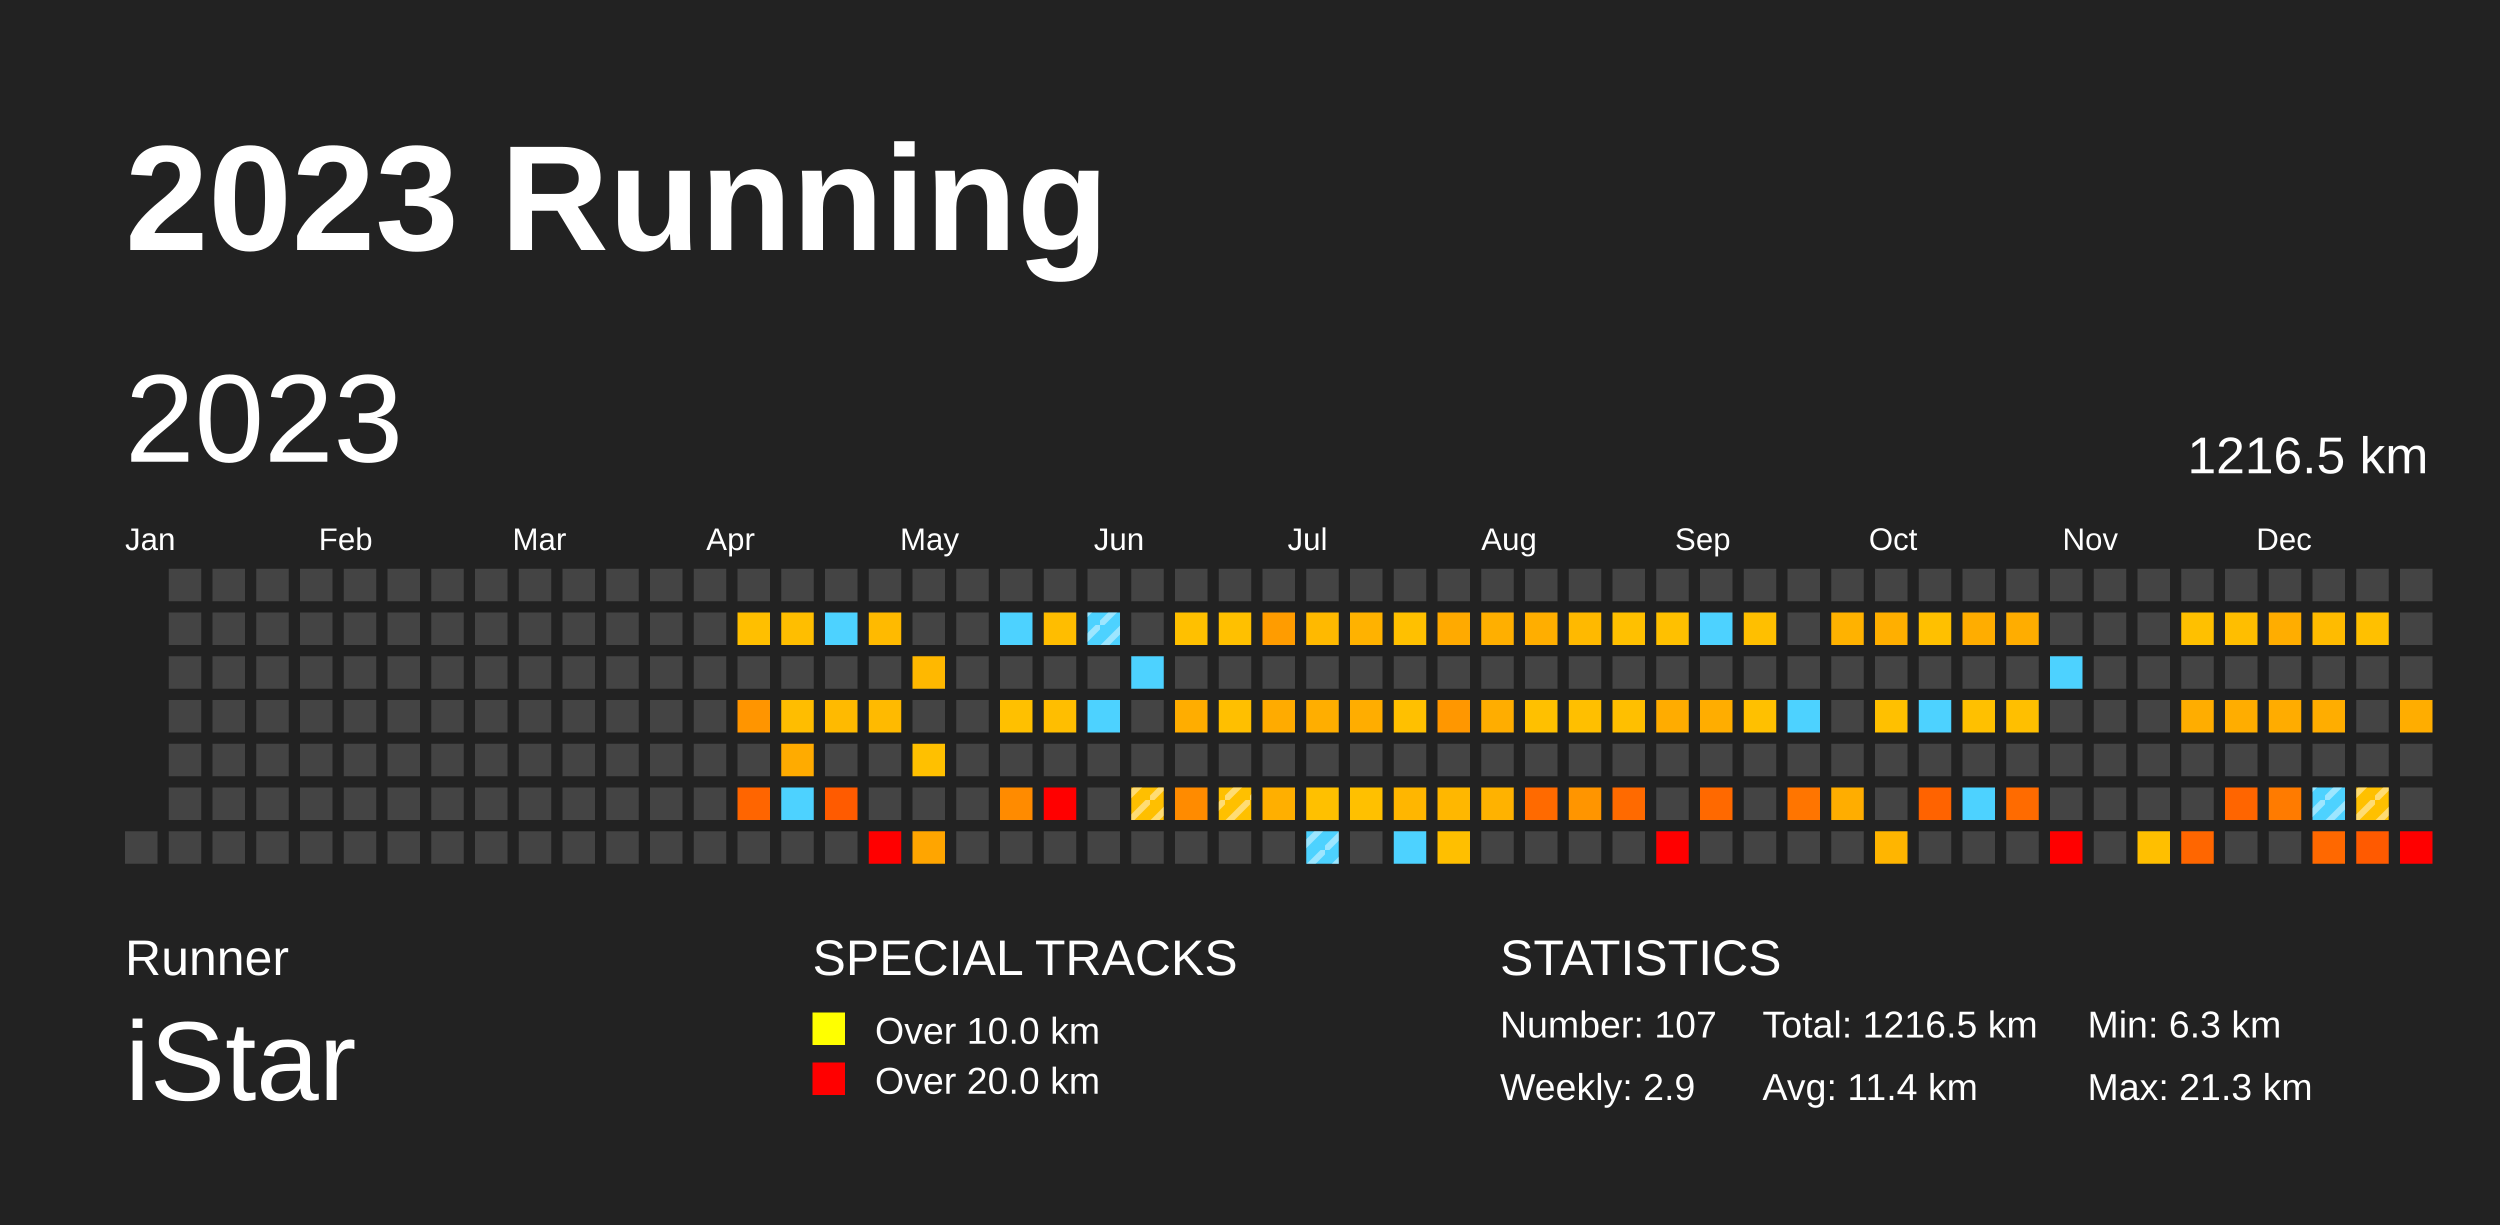
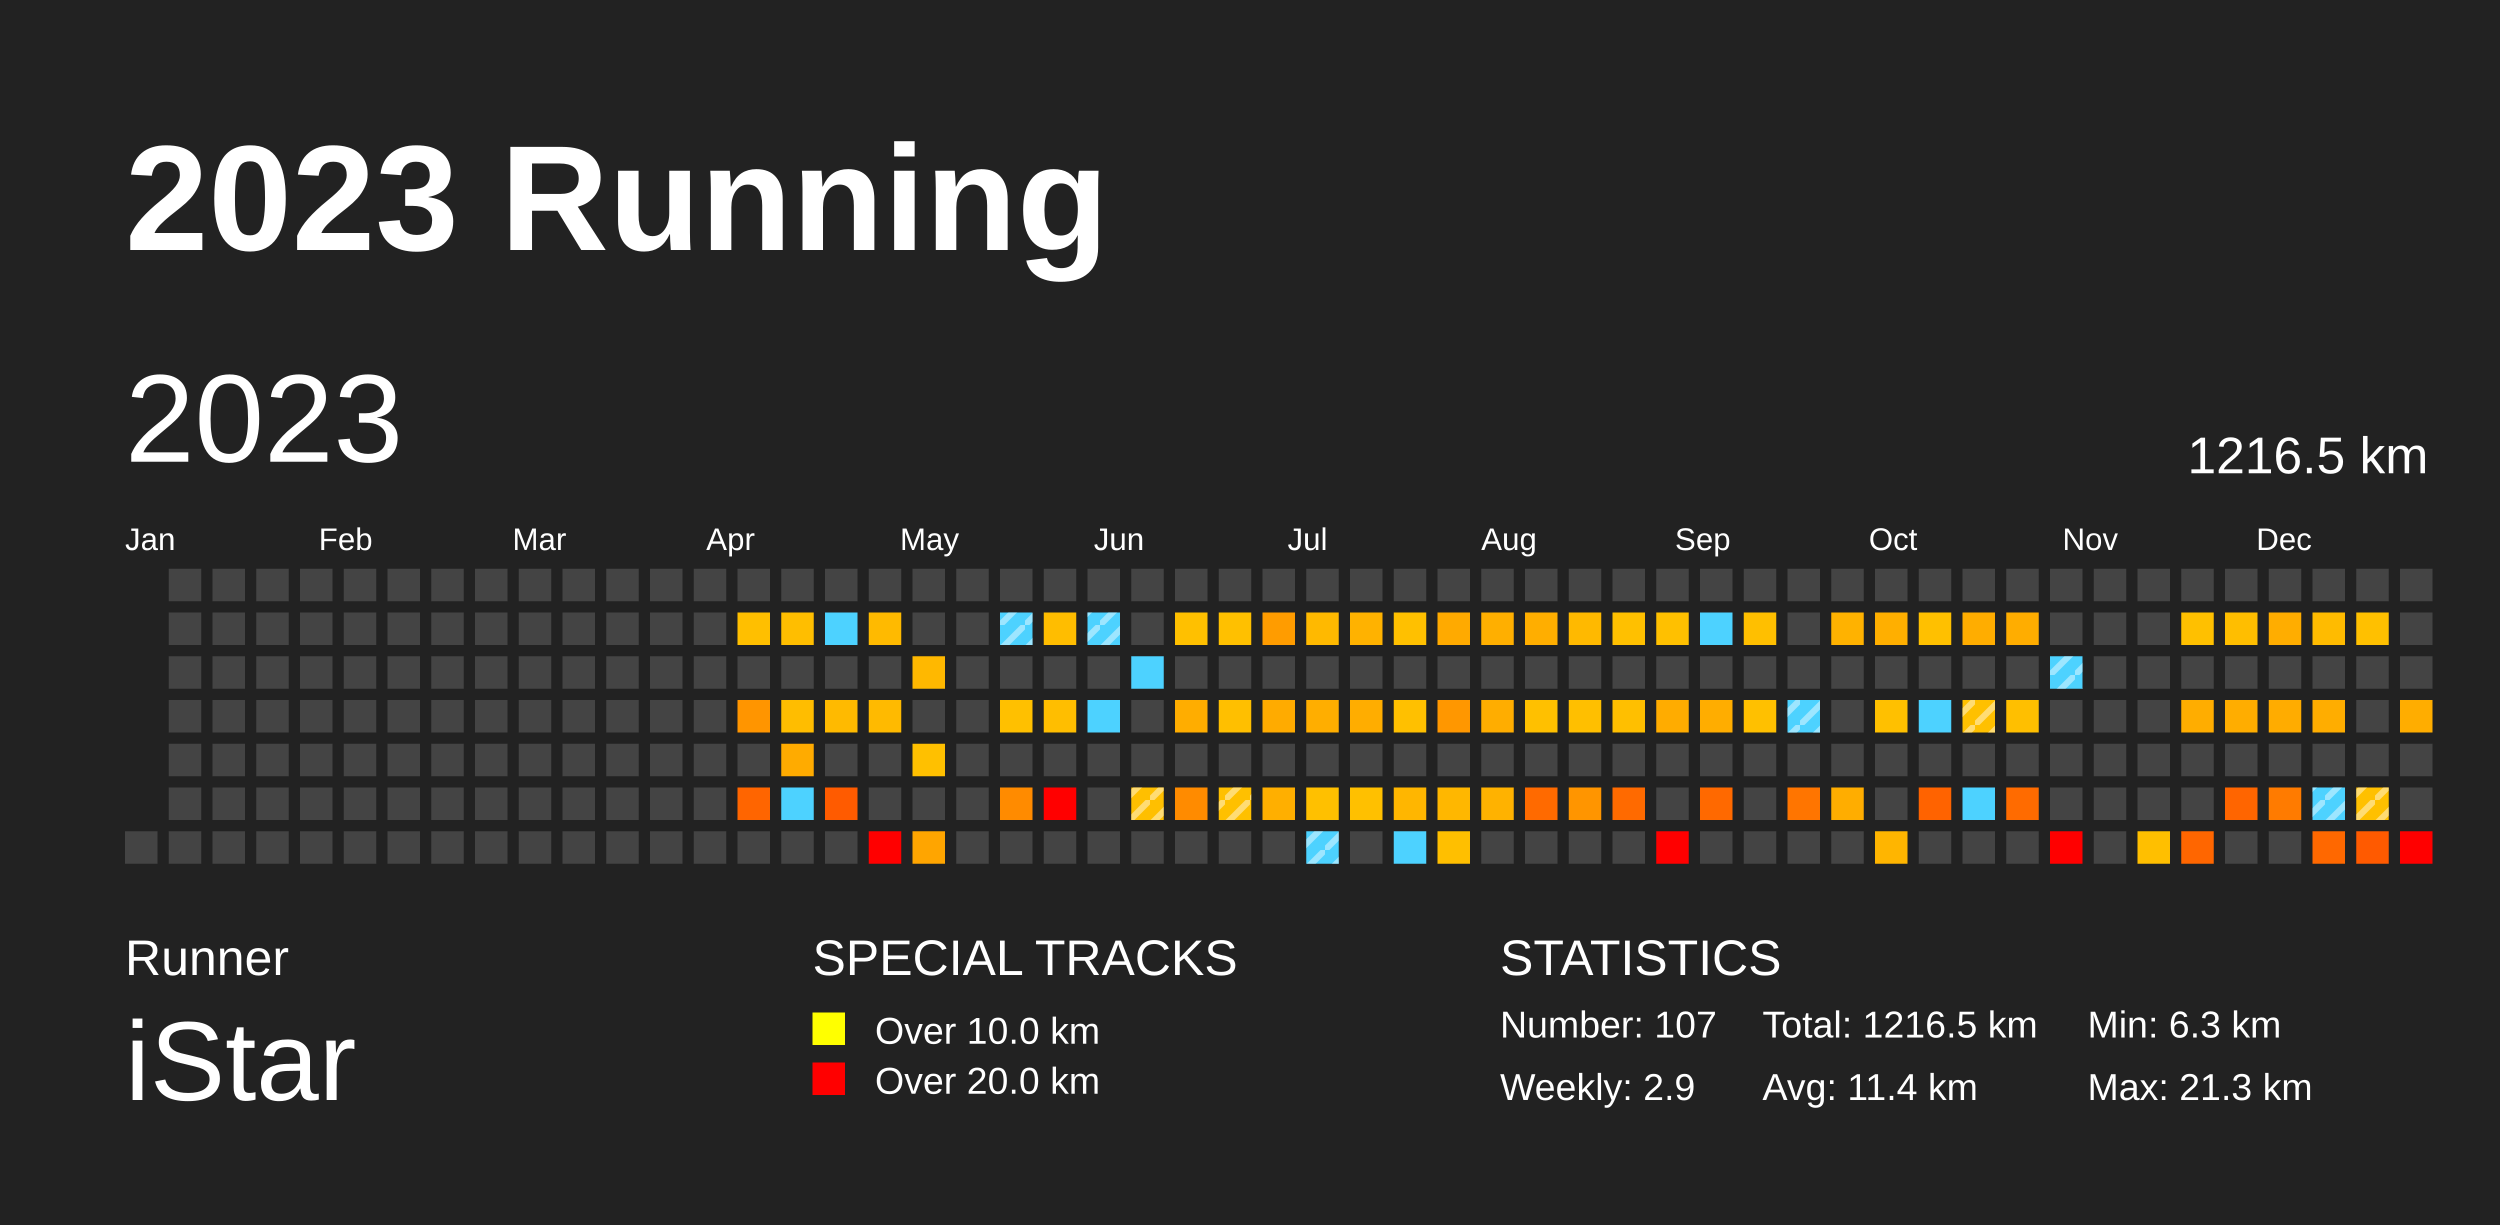
<svg xmlns="http://www.w3.org/2000/svg" baseProfile="full" height="98mm" version="1.1" viewBox="0,0,200,98" width="200mm">
  <defs>
    <pattern height="2" id="indoor-stripe" patternUnits="userSpaceOnUse" width="2">
      <line stroke="white" stroke-opacity="0.45" stroke-width="0.5" x1="0" x2="2" y1="2" y2="0" />
    </pattern>
  </defs>
  <rect fill="#222222" height="98" width="200" x="0" y="0" />
  <text fill="#FFFFFF" style="font-size:12px; font-family:Arial; font-weight:bold;" x="10" y="20">2023 Running</text>
  <text fill="#FFFFFF" style="font-size:4px; font-family:Arial" x="10" y="78">Runner</text>
  <text fill="#FFFFFF" style="font-size:9px; font-family:Arial" x="10" y="88">iStar</text>
  <text fill="#FFFFFF" style="font-size:4px; font-family:Arial" x="65" y="78">SPECIAL TRACKS</text>
  <rect fill="yellow" height="2.6" width="2.6" x="65" y="81" />
  <text fill="#FFFFFF" style="font-size:3px; font-family:Arial" x="70" y="83.5">Over 10.0 km</text>
  <rect fill="red" height="2.6" width="2.6" x="65" y="85" />
  <text fill="#FFFFFF" style="font-size:3px; font-family:Arial" x="70" y="87.5">Over 20.0 km</text>
  <text fill="#FFFFFF" style="font-size:4px; font-family:Arial" x="120" y="78">STATISTICS</text>
  <text fill="#FFFFFF" style="font-size:3px; font-family:Arial" x="120" y="83">Number: 107</text>
  <text fill="#FFFFFF" style="font-size:3px; font-family:Arial" x="120" y="88">Weekly: 2.9</text>
  <text fill="#FFFFFF" style="font-size:3px; font-family:Arial" x="141" y="83">Total: 1216.5 km</text>
  <text fill="#FFFFFF" style="font-size:3px; font-family:Arial" x="141" y="88">Avg: 11.4 km</text>
  <text fill="#FFFFFF" style="font-size:3px; font-family:Arial" x="167" y="83">Min: 6.3 km</text>
  <text fill="#FFFFFF" style="font-size:3px; font-family:Arial" x="167" y="88">Max: 21.3 km</text>
  <text dominant-baseline="hanging" fill="#FFFFFF" style="font-size:10.0px; font-family:Arial;" x="10" y="30">2023</text>
  <text dominant-baseline="hanging" fill="#FFFFFF" style="font-size:4.125px; font-family:Arial;" x="175" y="35">1216.5 km</text>
  <text fill="#FFFFFF" style="font-size:2.5px; font-family:Arial" x="10.0" y="44">Jan</text>
  <text fill="#FFFFFF" style="font-size:2.5px; font-family:Arial" x="25.5" y="44">Feb</text>
  <text fill="#FFFFFF" style="font-size:2.5px; font-family:Arial" x="41.0" y="44">Mar</text>
  <text fill="#FFFFFF" style="font-size:2.5px; font-family:Arial" x="56.5" y="44">Apr</text>
  <text fill="#FFFFFF" style="font-size:2.5px; font-family:Arial" x="72.0" y="44">May</text>
  <text fill="#FFFFFF" style="font-size:2.5px; font-family:Arial" x="87.5" y="44">Jun</text>
  <text fill="#FFFFFF" style="font-size:2.5px; font-family:Arial" x="103.0" y="44">Jul</text>
  <text fill="#FFFFFF" style="font-size:2.5px; font-family:Arial" x="118.5" y="44">Aug</text>
  <text fill="#FFFFFF" style="font-size:2.5px; font-family:Arial" x="134.0" y="44">Sep</text>
  <text fill="#FFFFFF" style="font-size:2.5px; font-family:Arial" x="149.5" y="44">Oct</text>
  <text fill="#FFFFFF" style="font-size:2.5px; font-family:Arial" x="165.0" y="44">Nov</text>
  <text fill="#FFFFFF" style="font-size:2.5px; font-family:Arial" x="180.5" y="44">Dec</text>
  <rect fill="#444444" height="2.6" width="2.6" x="10.0" y="66.5" />
  <rect fill="#444444" height="2.6" width="2.6" x="13.5" y="45.5" />
  <rect fill="#444444" height="2.6" width="2.6" x="13.5" y="49.0" />
  <rect fill="#444444" height="2.6" width="2.6" x="13.5" y="52.5" />
  <rect fill="#444444" height="2.6" width="2.6" x="13.5" y="56.0" />
  <rect fill="#444444" height="2.6" width="2.6" x="13.5" y="59.5" />
  <rect fill="#444444" height="2.6" width="2.6" x="13.5" y="63.0" />
  <rect fill="#444444" height="2.6" width="2.6" x="13.5" y="66.5" />
  <rect fill="#444444" height="2.6" width="2.6" x="17.0" y="45.5" />
  <rect fill="#444444" height="2.6" width="2.6" x="17.0" y="49.0" />
  <rect fill="#444444" height="2.6" width="2.6" x="17.0" y="52.5" />
  <rect fill="#444444" height="2.6" width="2.6" x="17.0" y="56.0" />
  <rect fill="#444444" height="2.6" width="2.6" x="17.0" y="59.5" />
  <rect fill="#444444" height="2.6" width="2.6" x="17.0" y="63.0" />
  <rect fill="#444444" height="2.6" width="2.6" x="17.0" y="66.5" />
  <rect fill="#444444" height="2.6" width="2.6" x="20.5" y="45.5" />
  <rect fill="#444444" height="2.6" width="2.6" x="20.5" y="49.0" />
  <rect fill="#444444" height="2.6" width="2.6" x="20.5" y="52.5" />
  <rect fill="#444444" height="2.6" width="2.6" x="20.5" y="56.0" />
  <rect fill="#444444" height="2.6" width="2.6" x="20.5" y="59.5" />
  <rect fill="#444444" height="2.6" width="2.6" x="20.5" y="63.0" />
  <rect fill="#444444" height="2.6" width="2.6" x="20.5" y="66.5" />
  <rect fill="#444444" height="2.6" width="2.6" x="24.0" y="45.5" />
  <rect fill="#444444" height="2.6" width="2.6" x="24.0" y="49.0" />
  <rect fill="#444444" height="2.6" width="2.6" x="24.0" y="52.5" />
  <rect fill="#444444" height="2.6" width="2.6" x="24.0" y="56.0" />
  <rect fill="#444444" height="2.6" width="2.6" x="24.0" y="59.5" />
  <rect fill="#444444" height="2.6" width="2.6" x="24.0" y="63.0" />
  <rect fill="#444444" height="2.6" width="2.6" x="24.0" y="66.5" />
  <rect fill="#444444" height="2.6" width="2.6" x="27.5" y="45.5" />
  <rect fill="#444444" height="2.6" width="2.6" x="27.5" y="49.0" />
  <rect fill="#444444" height="2.6" width="2.6" x="27.5" y="52.5" />
  <rect fill="#444444" height="2.6" width="2.6" x="27.5" y="56.0" />
  <rect fill="#444444" height="2.6" width="2.6" x="27.5" y="59.5" />
  <rect fill="#444444" height="2.6" width="2.6" x="27.5" y="63.0" />
  <rect fill="#444444" height="2.6" width="2.6" x="27.5" y="66.5" />
  <rect fill="#444444" height="2.6" width="2.6" x="31.0" y="45.5" />
  <rect fill="#444444" height="2.6" width="2.6" x="31.0" y="49.0" />
  <rect fill="#444444" height="2.6" width="2.6" x="31.0" y="52.5" />
  <rect fill="#444444" height="2.6" width="2.6" x="31.0" y="56.0" />
  <rect fill="#444444" height="2.6" width="2.6" x="31.0" y="59.5" />
  <rect fill="#444444" height="2.6" width="2.6" x="31.0" y="63.0" />
  <rect fill="#444444" height="2.6" width="2.6" x="31.0" y="66.5" />
  <rect fill="#444444" height="2.6" width="2.6" x="34.5" y="45.5" />
  <rect fill="#444444" height="2.6" width="2.6" x="34.5" y="49.0" />
  <rect fill="#444444" height="2.6" width="2.6" x="34.5" y="52.5" />
  <rect fill="#444444" height="2.6" width="2.6" x="34.5" y="56.0" />
  <rect fill="#444444" height="2.6" width="2.6" x="34.5" y="59.5" />
  <rect fill="#444444" height="2.6" width="2.6" x="34.5" y="63.0" />
  <rect fill="#444444" height="2.6" width="2.6" x="34.5" y="66.5" />
  <rect fill="#444444" height="2.6" width="2.6" x="38.0" y="45.5" />
  <rect fill="#444444" height="2.6" width="2.6" x="38.0" y="49.0" />
  <rect fill="#444444" height="2.6" width="2.6" x="38.0" y="52.5" />
  <rect fill="#444444" height="2.6" width="2.6" x="38.0" y="56.0" />
  <rect fill="#444444" height="2.6" width="2.6" x="38.0" y="59.5" />
  <rect fill="#444444" height="2.6" width="2.6" x="38.0" y="63.0" />
  <rect fill="#444444" height="2.6" width="2.6" x="38.0" y="66.5" />
  <rect fill="#444444" height="2.6" width="2.6" x="41.5" y="45.5" />
  <rect fill="#444444" height="2.6" width="2.6" x="41.5" y="49.0" />
  <rect fill="#444444" height="2.6" width="2.6" x="41.5" y="52.5" />
  <rect fill="#444444" height="2.6" width="2.6" x="41.5" y="56.0" />
  <rect fill="#444444" height="2.6" width="2.6" x="41.5" y="59.5" />
  <rect fill="#444444" height="2.6" width="2.6" x="41.5" y="63.0" />
  <rect fill="#444444" height="2.6" width="2.6" x="41.5" y="66.5" />
  <rect fill="#444444" height="2.6" width="2.6" x="45.0" y="45.5" />
  <rect fill="#444444" height="2.6" width="2.6" x="45.0" y="49.0" />
  <rect fill="#444444" height="2.6" width="2.6" x="45.0" y="52.5" />
  <rect fill="#444444" height="2.6" width="2.6" x="45.0" y="56.0" />
  <rect fill="#444444" height="2.6" width="2.6" x="45.0" y="59.5" />
  <rect fill="#444444" height="2.6" width="2.6" x="45.0" y="63.0" />
  <rect fill="#444444" height="2.6" width="2.6" x="45.0" y="66.5" />
  <rect fill="#444444" height="2.6" width="2.6" x="48.5" y="45.5" />
  <rect fill="#444444" height="2.6" width="2.6" x="48.5" y="49.0" />
  <rect fill="#444444" height="2.6" width="2.6" x="48.5" y="52.5" />
  <rect fill="#444444" height="2.6" width="2.6" x="48.5" y="56.0" />
  <rect fill="#444444" height="2.6" width="2.6" x="48.5" y="59.5" />
  <rect fill="#444444" height="2.6" width="2.6" x="48.5" y="63.0" />
  <rect fill="#444444" height="2.6" width="2.6" x="48.5" y="66.5" />
  <rect fill="#444444" height="2.6" width="2.6" x="52.0" y="45.5" />
  <rect fill="#444444" height="2.6" width="2.6" x="52.0" y="49.0" />
  <rect fill="#444444" height="2.6" width="2.6" x="52.0" y="52.5" />
  <rect fill="#444444" height="2.6" width="2.6" x="52.0" y="56.0" />
  <rect fill="#444444" height="2.6" width="2.6" x="52.0" y="59.5" />
  <rect fill="#444444" height="2.6" width="2.6" x="52.0" y="63.0" />
  <rect fill="#444444" height="2.6" width="2.6" x="52.0" y="66.5" />
  <rect fill="#444444" height="2.6" width="2.6" x="55.5" y="45.5" />
  <rect fill="#444444" height="2.6" width="2.6" x="55.5" y="49.0" />
  <rect fill="#444444" height="2.6" width="2.6" x="55.5" y="52.5" />
  <rect fill="#444444" height="2.6" width="2.6" x="55.5" y="56.0" />
  <rect fill="#444444" height="2.6" width="2.6" x="55.5" y="59.5" />
  <rect fill="#444444" height="2.6" width="2.6" x="55.5" y="63.0" />
  <rect fill="#444444" height="2.6" width="2.6" x="55.5" y="66.5" />
  <rect fill="#444444" height="2.6" width="2.6" x="59.0" y="45.5" />
  <rect fill="#ffbf00" height="2.6" width="2.6" x="59.0" y="49.0" />
  <rect fill="#444444" height="2.6" width="2.6" x="59.0" y="52.5" />
  <rect fill="#ff9500" height="2.6" width="2.6" x="59.0" y="56.0" />
  <rect fill="#444444" height="2.6" width="2.6" x="59.0" y="59.5" />
  <rect fill="#ff6500" height="2.6" width="2.6" x="59.0" y="63.0" />
  <rect fill="#444444" height="2.6" width="2.6" x="59.0" y="66.5" />
  <rect fill="#444444" height="2.6" width="2.6" x="62.5" y="45.5" />
  <rect fill="#ffbe00" height="2.6" width="2.6" x="62.5" y="49.0" />
  <rect fill="#444444" height="2.6" width="2.6" x="62.5" y="52.5" />
  <rect fill="#ffbd00" height="2.6" width="2.6" x="62.5" y="56.0" />
  <rect fill="#ffab00" height="2.6" width="2.6" x="62.5" y="59.5" />
  <rect fill="#4dd2ff" height="2.6" width="2.6" x="62.5" y="63.0" />
  <rect fill="#444444" height="2.6" width="2.6" x="62.5" y="66.5" />
  <rect fill="#444444" height="2.6" width="2.6" x="66.0" y="45.5" />
  <rect fill="#4dd2ff" height="2.6" width="2.6" x="66.0" y="49.0" />
  <rect fill="#444444" height="2.6" width="2.6" x="66.0" y="52.5" />
  <rect fill="#ffba00" height="2.6" width="2.6" x="66.0" y="56.0" />
  <rect fill="#444444" height="2.6" width="2.6" x="66.0" y="59.5" />
  <rect fill="#ff5b00" height="2.6" width="2.6" x="66.0" y="63.0" />
  <rect fill="#444444" height="2.6" width="2.6" x="66.0" y="66.5" />
  <rect fill="#444444" height="2.6" width="2.6" x="69.5" y="45.5" />
  <rect fill="#ffba00" height="2.6" width="2.6" x="69.5" y="49.0" />
  <rect fill="#444444" height="2.6" width="2.6" x="69.5" y="52.5" />
  <rect fill="#ffba00" height="2.6" width="2.6" x="69.5" y="56.0" />
  <rect fill="#444444" height="2.6" width="2.6" x="69.5" y="59.5" />
  <rect fill="#444444" height="2.6" width="2.6" x="69.5" y="63.0" />
  <rect fill="red" height="2.6" width="2.6" x="69.5" y="66.5" />
  <rect fill="#444444" height="2.6" width="2.6" x="73.0" y="45.5" />
  <rect fill="#444444" height="2.6" width="2.6" x="73.0" y="49.0" />
  <rect fill="#ffb800" height="2.6" width="2.6" x="73.0" y="52.5" />
  <rect fill="#444444" height="2.6" width="2.6" x="73.0" y="56.0" />
  <rect fill="#ffc000" height="2.6" width="2.6" x="73.0" y="59.5" />
  <rect fill="#444444" height="2.6" width="2.6" x="73.0" y="63.0" />
  <rect fill="#ffa500" height="2.6" width="2.6" x="73.0" y="66.5" />
  <rect fill="#444444" height="2.6" width="2.6" x="76.5" y="45.5" />
  <rect fill="#444444" height="2.6" width="2.6" x="76.5" y="49.0" />
  <rect fill="#444444" height="2.6" width="2.6" x="76.5" y="52.5" />
  <rect fill="#444444" height="2.6" width="2.6" x="76.5" y="56.0" />
  <rect fill="#444444" height="2.6" width="2.6" x="76.5" y="59.5" />
  <rect fill="#444444" height="2.6" width="2.6" x="76.5" y="63.0" />
  <rect fill="#444444" height="2.6" width="2.6" x="76.5" y="66.5" />
  <rect fill="#444444" height="2.6" width="2.6" x="80.0" y="45.5" />
  <rect fill="#4dd2ff" height="2.6" width="2.6" x="80.0" y="49.0" />
+   <rect fill="url(#indoor-stripe)" height="2.6" style="pointer-events: none;" width="2.6" x="80.0" y="49.0" />
  <rect fill="#444444" height="2.6" width="2.6" x="80.0" y="52.5" />
  <rect fill="#ffc000" height="2.6" width="2.6" x="80.0" y="56.0" />
  <rect fill="#444444" height="2.6" width="2.6" x="80.0" y="59.5" />
  <rect fill="#ff8b00" height="2.6" width="2.6" x="80.0" y="63.0" />
  <rect fill="#444444" height="2.6" width="2.6" x="80.0" y="66.5" />
  <rect fill="#444444" height="2.6" width="2.6" x="83.5" y="45.5" />
  <rect fill="#ffbd00" height="2.6" width="2.6" x="83.5" y="49.0" />
  <rect fill="#444444" height="2.6" width="2.6" x="83.5" y="52.5" />
  <rect fill="#ffbe00" height="2.6" width="2.6" x="83.5" y="56.0" />
  <rect fill="#444444" height="2.6" width="2.6" x="83.5" y="59.5" />
  <rect fill="red" height="2.6" width="2.6" x="83.5" y="63.0" />
  <rect fill="#444444" height="2.6" width="2.6" x="83.5" y="66.5" />
  <rect fill="#444444" height="2.6" width="2.6" x="87.0" y="45.5" />
  <rect fill="#4dd2ff" height="2.6" width="2.6" x="87.0" y="49.0" />
  <rect fill="url(#indoor-stripe)" height="2.6" style="pointer-events: none;" width="2.6" x="87.0" y="49.0" />
  <rect fill="#444444" height="2.6" width="2.6" x="87.0" y="52.5" />
  <rect fill="#4dd2ff" height="2.6" width="2.6" x="87.0" y="56.0" />
  <rect fill="#444444" height="2.6" width="2.6" x="87.0" y="59.5" />
  <rect fill="#444444" height="2.6" width="2.6" x="87.0" y="63.0" />
  <rect fill="#444444" height="2.6" width="2.6" x="87.0" y="66.5" />
  <rect fill="#444444" height="2.6" width="2.6" x="90.5" y="45.5" />
  <rect fill="#444444" height="2.6" width="2.6" x="90.5" y="49.0" />
  <rect fill="#4dd2ff" height="2.6" width="2.6" x="90.5" y="52.5" />
  <rect fill="#444444" height="2.6" width="2.6" x="90.5" y="56.0" />
  <rect fill="#444444" height="2.6" width="2.6" x="90.5" y="59.5" />
  <rect fill="#ffbf00" height="2.6" width="2.6" x="90.5" y="63.0" />
  <rect fill="url(#indoor-stripe)" height="2.6" style="pointer-events: none;" width="2.6" x="90.5" y="63.0" />
  <rect fill="#444444" height="2.6" width="2.6" x="90.5" y="66.5" />
  <rect fill="#444444" height="2.6" width="2.6" x="94.0" y="45.5" />
  <rect fill="#ffc000" height="2.6" width="2.6" x="94.0" y="49.0" />
  <rect fill="#444444" height="2.6" width="2.6" x="94.0" y="52.5" />
  <rect fill="#ffad00" height="2.6" width="2.6" x="94.0" y="56.0" />
  <rect fill="#444444" height="2.6" width="2.6" x="94.0" y="59.5" />
  <rect fill="#ff8b00" height="2.6" width="2.6" x="94.0" y="63.0" />
  <rect fill="#444444" height="2.6" width="2.6" x="94.0" y="66.5" />
  <rect fill="#444444" height="2.6" width="2.6" x="97.5" y="45.5" />
  <rect fill="#ffc000" height="2.6" width="2.6" x="97.5" y="49.0" />
  <rect fill="#444444" height="2.6" width="2.6" x="97.5" y="52.5" />
  <rect fill="#ffbf00" height="2.6" width="2.6" x="97.5" y="56.0" />
  <rect fill="#444444" height="2.6" width="2.6" x="97.5" y="59.5" />
  <rect fill="#ffc000" height="2.6" width="2.6" x="97.5" y="63.0" />
  <rect fill="url(#indoor-stripe)" height="2.6" style="pointer-events: none;" width="2.6" x="97.5" y="63.0" />
  <rect fill="#444444" height="2.6" width="2.6" x="97.5" y="66.5" />
  <rect fill="#444444" height="2.6" width="2.6" x="101.0" y="45.5" />
  <rect fill="#ff9c00" height="2.6" width="2.6" x="101.0" y="49.0" />
  <rect fill="#444444" height="2.6" width="2.6" x="101.0" y="52.5" />
  <rect fill="#ffab00" height="2.6" width="2.6" x="101.0" y="56.0" />
  <rect fill="#444444" height="2.6" width="2.6" x="101.0" y="59.5" />
  <rect fill="#ffaf00" height="2.6" width="2.6" x="101.0" y="63.0" />
  <rect fill="#444444" height="2.6" width="2.6" x="101.0" y="66.5" />
  <rect fill="#444444" height="2.6" width="2.6" x="104.5" y="45.5" />
  <rect fill="#ffb900" height="2.6" width="2.6" x="104.5" y="49.0" />
  <rect fill="#444444" height="2.6" width="2.6" x="104.5" y="52.5" />
  <rect fill="#ffae00" height="2.6" width="2.6" x="104.5" y="56.0" />
  <rect fill="#444444" height="2.6" width="2.6" x="104.5" y="59.5" />
  <rect fill="#ffc000" height="2.6" width="2.6" x="104.5" y="63.0" />
  <rect fill="#4dd2ff" height="2.6" width="2.6" x="104.5" y="66.5" />
  <rect fill="url(#indoor-stripe)" height="2.6" style="pointer-events: none;" width="2.6" x="104.5" y="66.5" />
  <rect fill="#444444" height="2.6" width="2.6" x="108.0" y="45.5" />
  <rect fill="#ffb200" height="2.6" width="2.6" x="108.0" y="49.0" />
  <rect fill="#444444" height="2.6" width="2.6" x="108.0" y="52.5" />
  <rect fill="#ffad00" height="2.6" width="2.6" x="108.0" y="56.0" />
  <rect fill="#444444" height="2.6" width="2.6" x="108.0" y="59.5" />
  <rect fill="#ffc000" height="2.6" width="2.6" x="108.0" y="63.0" />
  <rect fill="#444444" height="2.6" width="2.6" x="108.0" y="66.5" />
  <rect fill="#444444" height="2.6" width="2.6" x="111.5" y="45.5" />
  <rect fill="#ffc000" height="2.6" width="2.6" x="111.5" y="49.0" />
  <rect fill="#444444" height="2.6" width="2.6" x="111.5" y="52.5" />
  <rect fill="#ffc000" height="2.6" width="2.6" x="111.5" y="56.0" />
  <rect fill="#444444" height="2.6" width="2.6" x="111.5" y="59.5" />
  <rect fill="#ffb600" height="2.6" width="2.6" x="111.5" y="63.0" />
  <rect fill="#4dd2ff" height="2.6" width="2.6" x="111.5" y="66.5" />
  <rect fill="#444444" height="2.6" width="2.6" x="115.0" y="45.5" />
  <rect fill="#ffaa00" height="2.6" width="2.6" x="115.0" y="49.0" />
  <rect fill="#444444" height="2.6" width="2.6" x="115.0" y="52.5" />
  <rect fill="#ff9700" height="2.6" width="2.6" x="115.0" y="56.0" />
  <rect fill="#444444" height="2.6" width="2.6" x="115.0" y="59.5" />
  <rect fill="#ffb700" height="2.6" width="2.6" x="115.0" y="63.0" />
  <rect fill="#ffbf00" height="2.6" width="2.6" x="115.0" y="66.5" />
  <rect fill="#444444" height="2.6" width="2.6" x="118.5" y="45.5" />
  <rect fill="#ffaf00" height="2.6" width="2.6" x="118.5" y="49.0" />
  <rect fill="#444444" height="2.6" width="2.6" x="118.5" y="52.5" />
  <rect fill="#ffad00" height="2.6" width="2.6" x="118.5" y="56.0" />
  <rect fill="#444444" height="2.6" width="2.6" x="118.5" y="59.5" />
  <rect fill="#ffb200" height="2.6" width="2.6" x="118.5" y="63.0" />
  <rect fill="#444444" height="2.6" width="2.6" x="118.5" y="66.5" />
  <rect fill="#444444" height="2.6" width="2.6" x="122.0" y="45.5" />
  <rect fill="#ffae00" height="2.6" width="2.6" x="122.0" y="49.0" />
  <rect fill="#444444" height="2.6" width="2.6" x="122.0" y="52.5" />
  <rect fill="#ffc000" height="2.6" width="2.6" x="122.0" y="56.0" />
  <rect fill="#444444" height="2.6" width="2.6" x="122.0" y="59.5" />
  <rect fill="#ff6a00" height="2.6" width="2.6" x="122.0" y="63.0" />
  <rect fill="#444444" height="2.6" width="2.6" x="122.0" y="66.5" />
  <rect fill="#444444" height="2.6" width="2.6" x="125.5" y="45.5" />
  <rect fill="#ffb900" height="2.6" width="2.6" x="125.5" y="49.0" />
  <rect fill="#444444" height="2.6" width="2.6" x="125.5" y="52.5" />
  <rect fill="#ffbf00" height="2.6" width="2.6" x="125.5" y="56.0" />
  <rect fill="#444444" height="2.6" width="2.6" x="125.5" y="59.5" />
  <rect fill="#ff9500" height="2.6" width="2.6" x="125.5" y="63.0" />
  <rect fill="#444444" height="2.6" width="2.6" x="125.5" y="66.5" />
  <rect fill="#444444" height="2.6" width="2.6" x="129.0" y="45.5" />
  <rect fill="#ffc000" height="2.6" width="2.6" x="129.0" y="49.0" />
  <rect fill="#444444" height="2.6" width="2.6" x="129.0" y="52.5" />
  <rect fill="#ffbf00" height="2.6" width="2.6" x="129.0" y="56.0" />
  <rect fill="#444444" height="2.6" width="2.6" x="129.0" y="59.5" />
  <rect fill="#ff6a00" height="2.6" width="2.6" x="129.0" y="63.0" />
  <rect fill="#444444" height="2.6" width="2.6" x="129.0" y="66.5" />
  <rect fill="#444444" height="2.6" width="2.6" x="132.5" y="45.5" />
  <rect fill="#ffc000" height="2.6" width="2.6" x="132.5" y="49.0" />
  <rect fill="#444444" height="2.6" width="2.6" x="132.5" y="52.5" />
  <rect fill="#ffac00" height="2.6" width="2.6" x="132.5" y="56.0" />
  <rect fill="#444444" height="2.6" width="2.6" x="132.5" y="59.5" />
  <rect fill="#444444" height="2.6" width="2.6" x="132.5" y="63.0" />
  <rect fill="red" height="2.6" width="2.6" x="132.5" y="66.5" />
  <rect fill="#444444" height="2.6" width="2.6" x="136.0" y="45.5" />
  <rect fill="#4dd2ff" height="2.6" width="2.6" x="136.0" y="49.0" />
  <rect fill="#444444" height="2.6" width="2.6" x="136.0" y="52.5" />
  <rect fill="#ffad00" height="2.6" width="2.6" x="136.0" y="56.0" />
  <rect fill="#444444" height="2.6" width="2.6" x="136.0" y="59.5" />
  <rect fill="#ff6900" height="2.6" width="2.6" x="136.0" y="63.0" />
  <rect fill="#444444" height="2.6" width="2.6" x="136.0" y="66.5" />
  <rect fill="#444444" height="2.6" width="2.6" x="139.5" y="45.5" />
  <rect fill="#ffbf00" height="2.6" width="2.6" x="139.5" y="49.0" />
  <rect fill="#444444" height="2.6" width="2.6" x="139.5" y="52.5" />
  <rect fill="#ffc000" height="2.6" width="2.6" x="139.5" y="56.0" />
  <rect fill="#444444" height="2.6" width="2.6" x="139.5" y="59.5" />
  <rect fill="#444444" height="2.6" width="2.6" x="139.5" y="63.0" />
  <rect fill="#444444" height="2.6" width="2.6" x="139.5" y="66.5" />
  <rect fill="#444444" height="2.6" width="2.6" x="143.0" y="45.5" />
  <rect fill="#444444" height="2.6" width="2.6" x="143.0" y="49.0" />
  <rect fill="#444444" height="2.6" width="2.6" x="143.0" y="52.5" />
  <rect fill="#4dd2ff" height="2.6" width="2.6" x="143.0" y="56.0" />
+   <rect fill="url(#indoor-stripe)" height="2.6" style="pointer-events: none;" width="2.6" x="143.0" y="56.0" />
  <rect fill="#444444" height="2.6" width="2.6" x="143.0" y="59.5" />
  <rect fill="#ff7500" height="2.6" width="2.6" x="143.0" y="63.0" />
  <rect fill="#444444" height="2.6" width="2.6" x="143.0" y="66.5" />
  <rect fill="#444444" height="2.6" width="2.6" x="146.5" y="45.5" />
  <rect fill="#ffb200" height="2.6" width="2.6" x="146.5" y="49.0" />
  <rect fill="#444444" height="2.6" width="2.6" x="146.5" y="52.5" />
  <rect fill="#444444" height="2.6" width="2.6" x="146.5" y="56.0" />
  <rect fill="#444444" height="2.6" width="2.6" x="146.5" y="59.5" />
  <rect fill="#ffad00" height="2.6" width="2.6" x="146.5" y="63.0" />
  <rect fill="#444444" height="2.6" width="2.6" x="146.5" y="66.5" />
  <rect fill="#444444" height="2.6" width="2.6" x="150.0" y="45.5" />
  <rect fill="#ffaf00" height="2.6" width="2.6" x="150.0" y="49.0" />
  <rect fill="#444444" height="2.6" width="2.6" x="150.0" y="52.5" />
  <rect fill="#ffc000" height="2.6" width="2.6" x="150.0" y="56.0" />
  <rect fill="#444444" height="2.6" width="2.6" x="150.0" y="59.5" />
  <rect fill="#444444" height="2.6" width="2.6" x="150.0" y="63.0" />
  <rect fill="#ffb500" height="2.6" width="2.6" x="150.0" y="66.5" />
  <rect fill="#444444" height="2.6" width="2.6" x="153.5" y="45.5" />
  <rect fill="#ffc000" height="2.6" width="2.6" x="153.5" y="49.0" />
  <rect fill="#444444" height="2.6" width="2.6" x="153.5" y="52.5" />
  <rect fill="#4dd2ff" height="2.6" width="2.6" x="153.5" y="56.0" />
  <rect fill="#444444" height="2.6" width="2.6" x="153.5" y="59.5" />
  <rect fill="#ff6300" height="2.6" width="2.6" x="153.5" y="63.0" />
  <rect fill="#444444" height="2.6" width="2.6" x="153.5" y="66.5" />
  <rect fill="#444444" height="2.6" width="2.6" x="157.0" y="45.5" />
  <rect fill="#ffad00" height="2.6" width="2.6" x="157.0" y="49.0" />
  <rect fill="#444444" height="2.6" width="2.6" x="157.0" y="52.5" />
  <rect fill="#ffc000" height="2.6" width="2.6" x="157.0" y="56.0" />
+   <rect fill="url(#indoor-stripe)" height="2.6" style="pointer-events: none;" width="2.6" x="157.0" y="56.0" />
  <rect fill="#444444" height="2.6" width="2.6" x="157.0" y="59.5" />
  <rect fill="#4dd2ff" height="2.6" width="2.6" x="157.0" y="63.0" />
  <rect fill="#444444" height="2.6" width="2.6" x="157.0" y="66.5" />
  <rect fill="#444444" height="2.6" width="2.6" x="160.5" y="45.5" />
  <rect fill="#ffad00" height="2.6" width="2.6" x="160.5" y="49.0" />
  <rect fill="#444444" height="2.6" width="2.6" x="160.5" y="52.5" />
  <rect fill="#ffbf00" height="2.6" width="2.6" x="160.5" y="56.0" />
  <rect fill="#444444" height="2.6" width="2.6" x="160.5" y="59.5" />
  <rect fill="#ff6b00" height="2.6" width="2.6" x="160.5" y="63.0" />
  <rect fill="#444444" height="2.6" width="2.6" x="160.5" y="66.5" />
  <rect fill="#444444" height="2.6" width="2.6" x="164.0" y="45.5" />
  <rect fill="#444444" height="2.6" width="2.6" x="164.0" y="49.0" />
  <rect fill="#4dd2ff" height="2.6" width="2.6" x="164.0" y="52.5" />
+   <rect fill="url(#indoor-stripe)" height="2.6" style="pointer-events: none;" width="2.6" x="164.0" y="52.5" />
  <rect fill="#444444" height="2.6" width="2.6" x="164.0" y="56.0" />
  <rect fill="#444444" height="2.6" width="2.6" x="164.0" y="59.5" />
  <rect fill="#444444" height="2.6" width="2.6" x="164.0" y="63.0" />
  <rect fill="red" height="2.6" width="2.6" x="164.0" y="66.5" />
  <rect fill="#444444" height="2.6" width="2.6" x="167.5" y="45.5" />
  <rect fill="#444444" height="2.6" width="2.6" x="167.5" y="49.0" />
  <rect fill="#444444" height="2.6" width="2.6" x="167.5" y="52.5" />
  <rect fill="#444444" height="2.6" width="2.6" x="167.5" y="56.0" />
  <rect fill="#444444" height="2.6" width="2.6" x="167.5" y="59.5" />
  <rect fill="#444444" height="2.6" width="2.6" x="167.5" y="63.0" />
  <rect fill="#444444" height="2.6" width="2.6" x="167.5" y="66.5" />
  <rect fill="#444444" height="2.6" width="2.6" x="171.0" y="45.5" />
  <rect fill="#444444" height="2.6" width="2.6" x="171.0" y="49.0" />
  <rect fill="#444444" height="2.6" width="2.6" x="171.0" y="52.5" />
  <rect fill="#444444" height="2.6" width="2.6" x="171.0" y="56.0" />
  <rect fill="#444444" height="2.6" width="2.6" x="171.0" y="59.5" />
  <rect fill="#444444" height="2.6" width="2.6" x="171.0" y="63.0" />
  <rect fill="#ffbf00" height="2.6" width="2.6" x="171.0" y="66.5" />
  <rect fill="#444444" height="2.6" width="2.6" x="174.5" y="45.5" />
  <rect fill="#ffc000" height="2.6" width="2.6" x="174.5" y="49.0" />
  <rect fill="#444444" height="2.6" width="2.6" x="174.5" y="52.5" />
  <rect fill="#ffad00" height="2.6" width="2.6" x="174.5" y="56.0" />
  <rect fill="#444444" height="2.6" width="2.6" x="174.5" y="59.5" />
  <rect fill="#444444" height="2.6" width="2.6" x="174.5" y="63.0" />
  <rect fill="#ff6600" height="2.6" width="2.6" x="174.5" y="66.5" />
  <rect fill="#444444" height="2.6" width="2.6" x="178.0" y="45.5" />
  <rect fill="#ffbe00" height="2.6" width="2.6" x="178.0" y="49.0" />
  <rect fill="#444444" height="2.6" width="2.6" x="178.0" y="52.5" />
  <rect fill="#ffad00" height="2.6" width="2.6" x="178.0" y="56.0" />
  <rect fill="#444444" height="2.6" width="2.6" x="178.0" y="59.5" />
  <rect fill="#ff6500" height="2.6" width="2.6" x="178.0" y="63.0" />
  <rect fill="#444444" height="2.6" width="2.6" x="178.0" y="66.5" />
  <rect fill="#444444" height="2.6" width="2.6" x="181.5" y="45.5" />
  <rect fill="#ffad00" height="2.6" width="2.6" x="181.5" y="49.0" />
  <rect fill="#444444" height="2.6" width="2.6" x="181.5" y="52.5" />
  <rect fill="#ffac00" height="2.6" width="2.6" x="181.5" y="56.0" />
  <rect fill="#444444" height="2.6" width="2.6" x="181.5" y="59.5" />
  <rect fill="#ff7b00" height="2.6" width="2.6" x="181.5" y="63.0" />
  <rect fill="#444444" height="2.6" width="2.6" x="181.5" y="66.5" />
  <rect fill="#444444" height="2.6" width="2.6" x="185.0" y="45.5" />
  <rect fill="#ffbb00" height="2.6" width="2.6" x="185.0" y="49.0" />
  <rect fill="#444444" height="2.6" width="2.6" x="185.0" y="52.5" />
  <rect fill="#ffad00" height="2.6" width="2.6" x="185.0" y="56.0" />
  <rect fill="#444444" height="2.6" width="2.6" x="185.0" y="59.5" />
  <rect fill="#4dd2ff" height="2.6" width="2.6" x="185.0" y="63.0" />
  <rect fill="url(#indoor-stripe)" height="2.6" style="pointer-events: none;" width="2.6" x="185.0" y="63.0" />
  <rect fill="#ff6800" height="2.6" width="2.6" x="185.0" y="66.5" />
  <rect fill="#444444" height="2.6" width="2.6" x="188.5" y="45.5" />
  <rect fill="#ffc000" height="2.6" width="2.6" x="188.5" y="49.0" />
  <rect fill="#444444" height="2.6" width="2.6" x="188.5" y="52.5" />
  <rect fill="#444444" height="2.6" width="2.6" x="188.5" y="56.0" />
  <rect fill="#444444" height="2.6" width="2.6" x="188.5" y="59.5" />
  <rect fill="#ffc000" height="2.6" width="2.6" x="188.5" y="63.0" />
  <rect fill="url(#indoor-stripe)" height="2.6" style="pointer-events: none;" width="2.6" x="188.5" y="63.0" />
  <rect fill="#ff5a00" height="2.6" width="2.6" x="188.5" y="66.5" />
  <rect fill="#444444" height="2.6" width="2.6" x="192.0" y="45.5" />
  <rect fill="#444444" height="2.6" width="2.6" x="192.0" y="49.0" />
  <rect fill="#444444" height="2.6" width="2.6" x="192.0" y="52.5" />
  <rect fill="#ffad00" height="2.6" width="2.6" x="192.0" y="56.0" />
  <rect fill="#444444" height="2.6" width="2.6" x="192.0" y="59.5" />
  <rect fill="#444444" height="2.6" width="2.6" x="192.0" y="63.0" />
  <rect fill="red" height="2.6" width="2.6" x="192.0" y="66.5" />
</svg>
